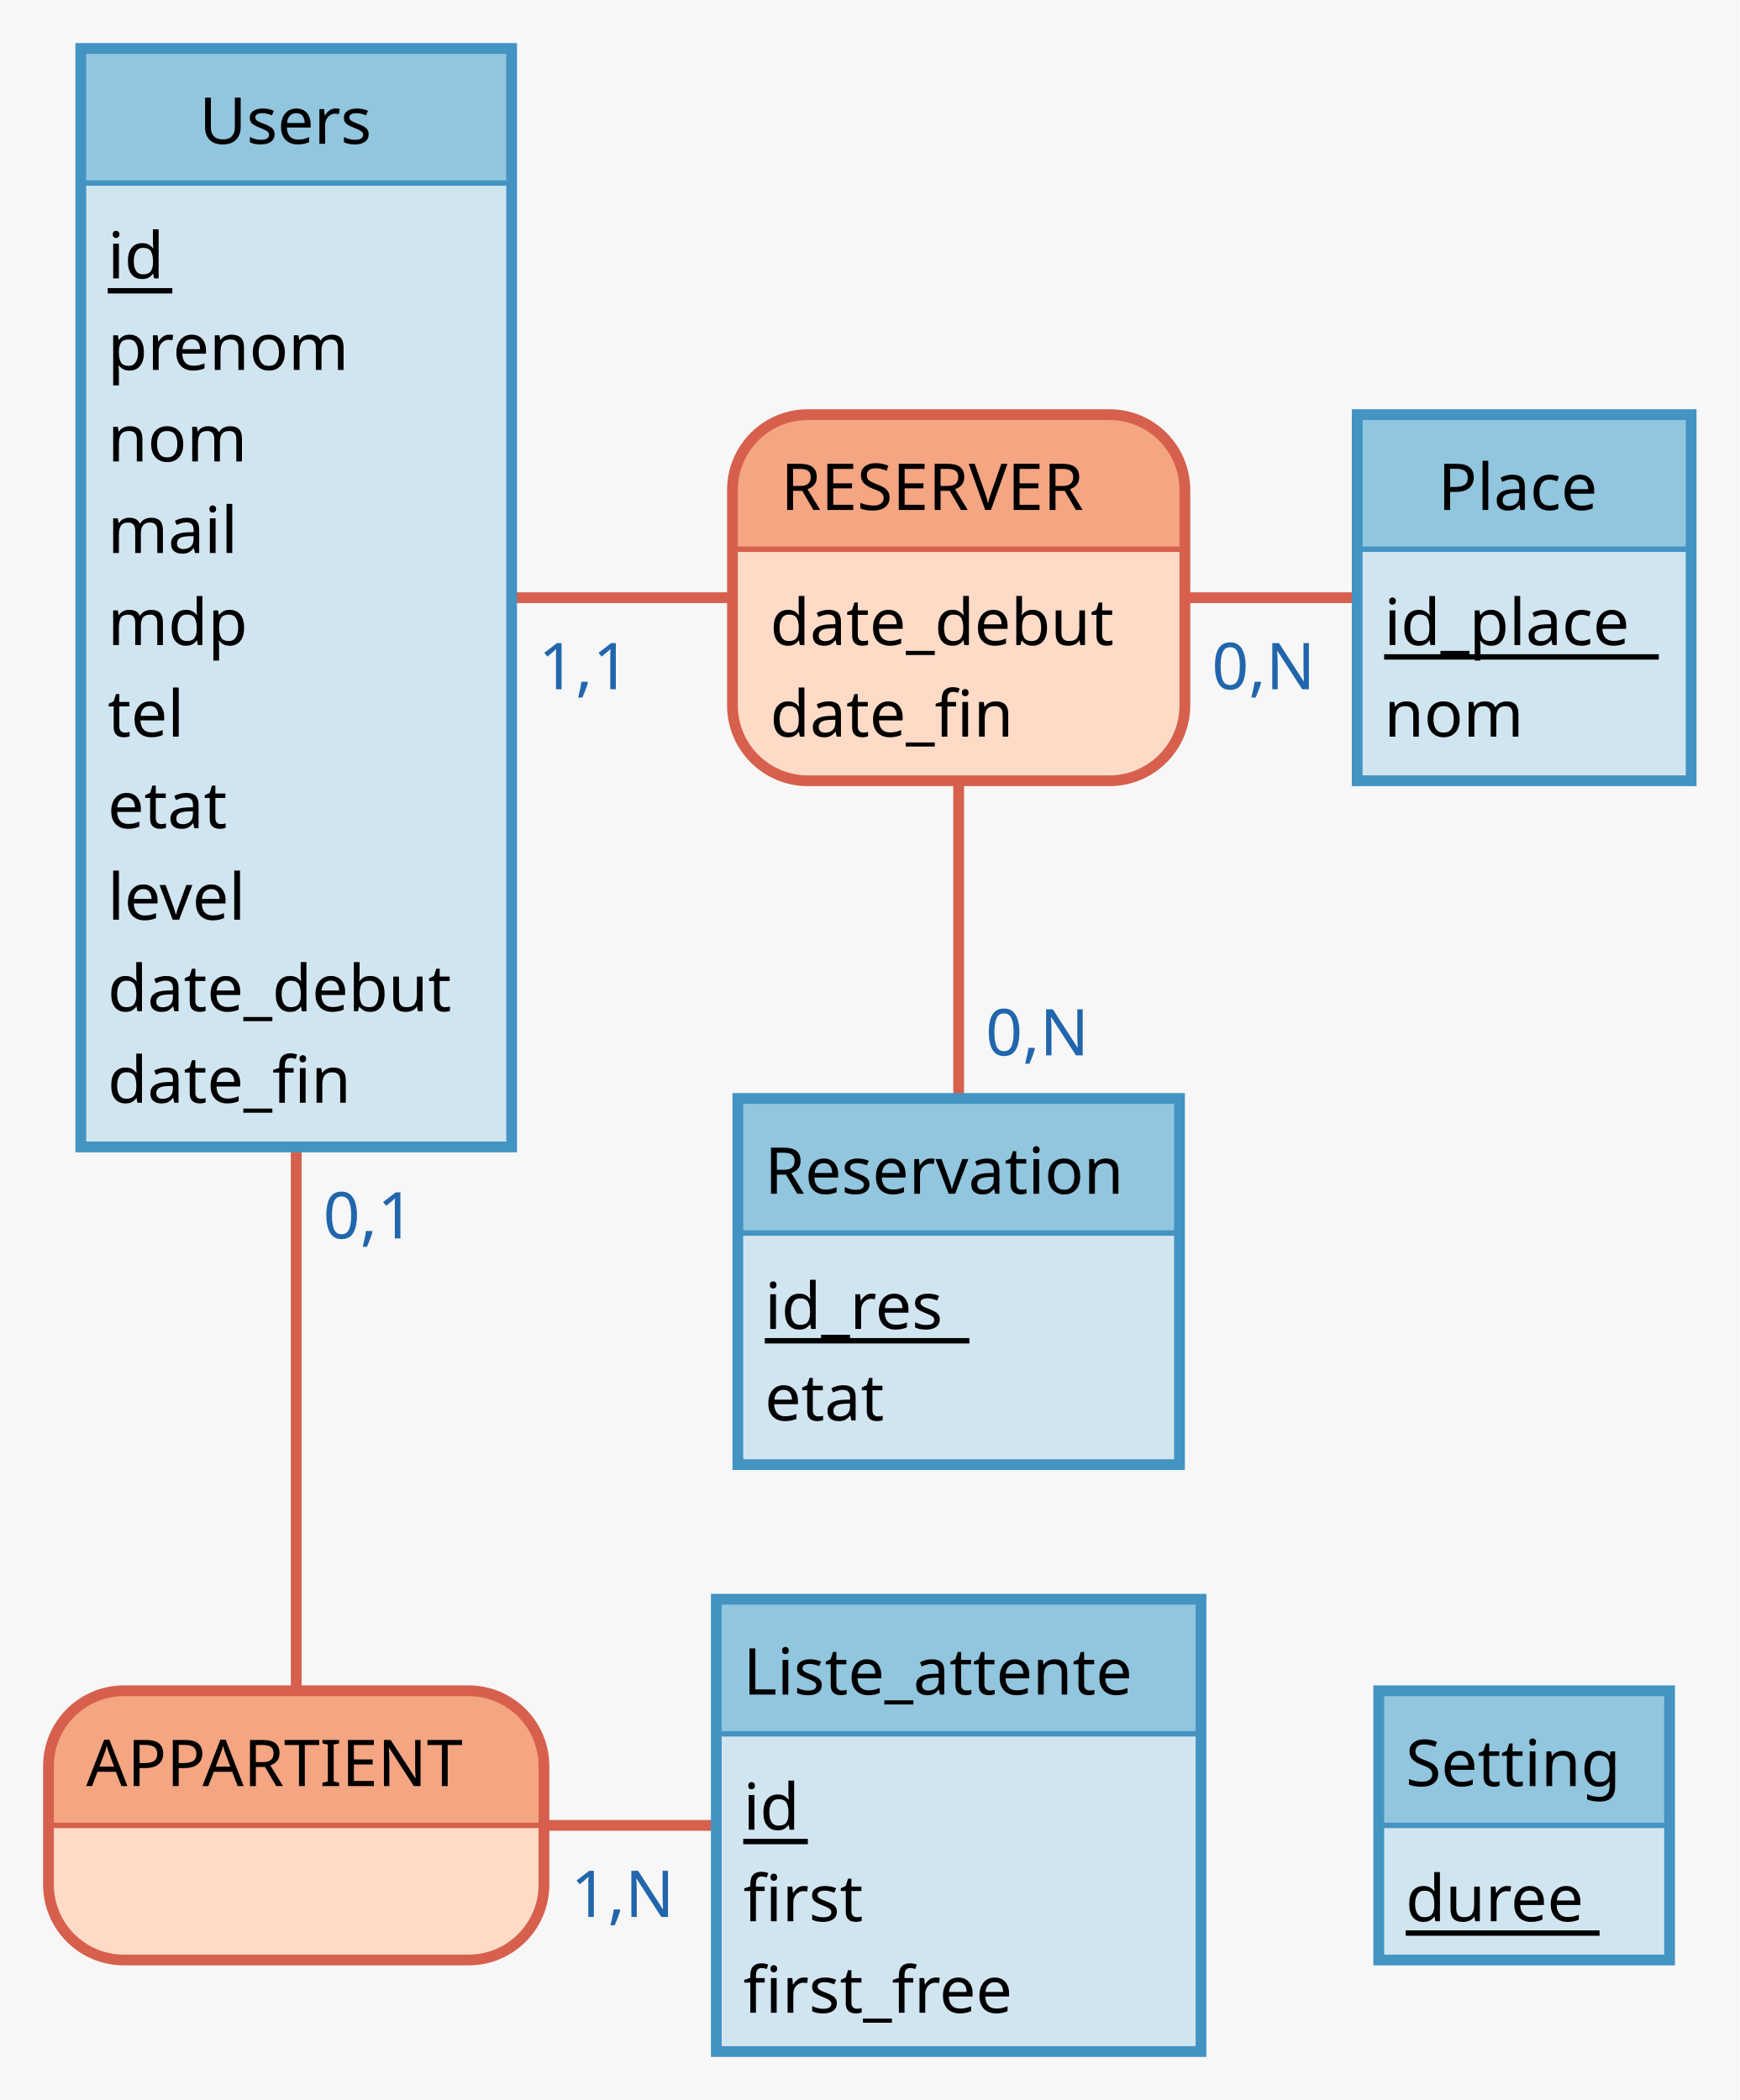
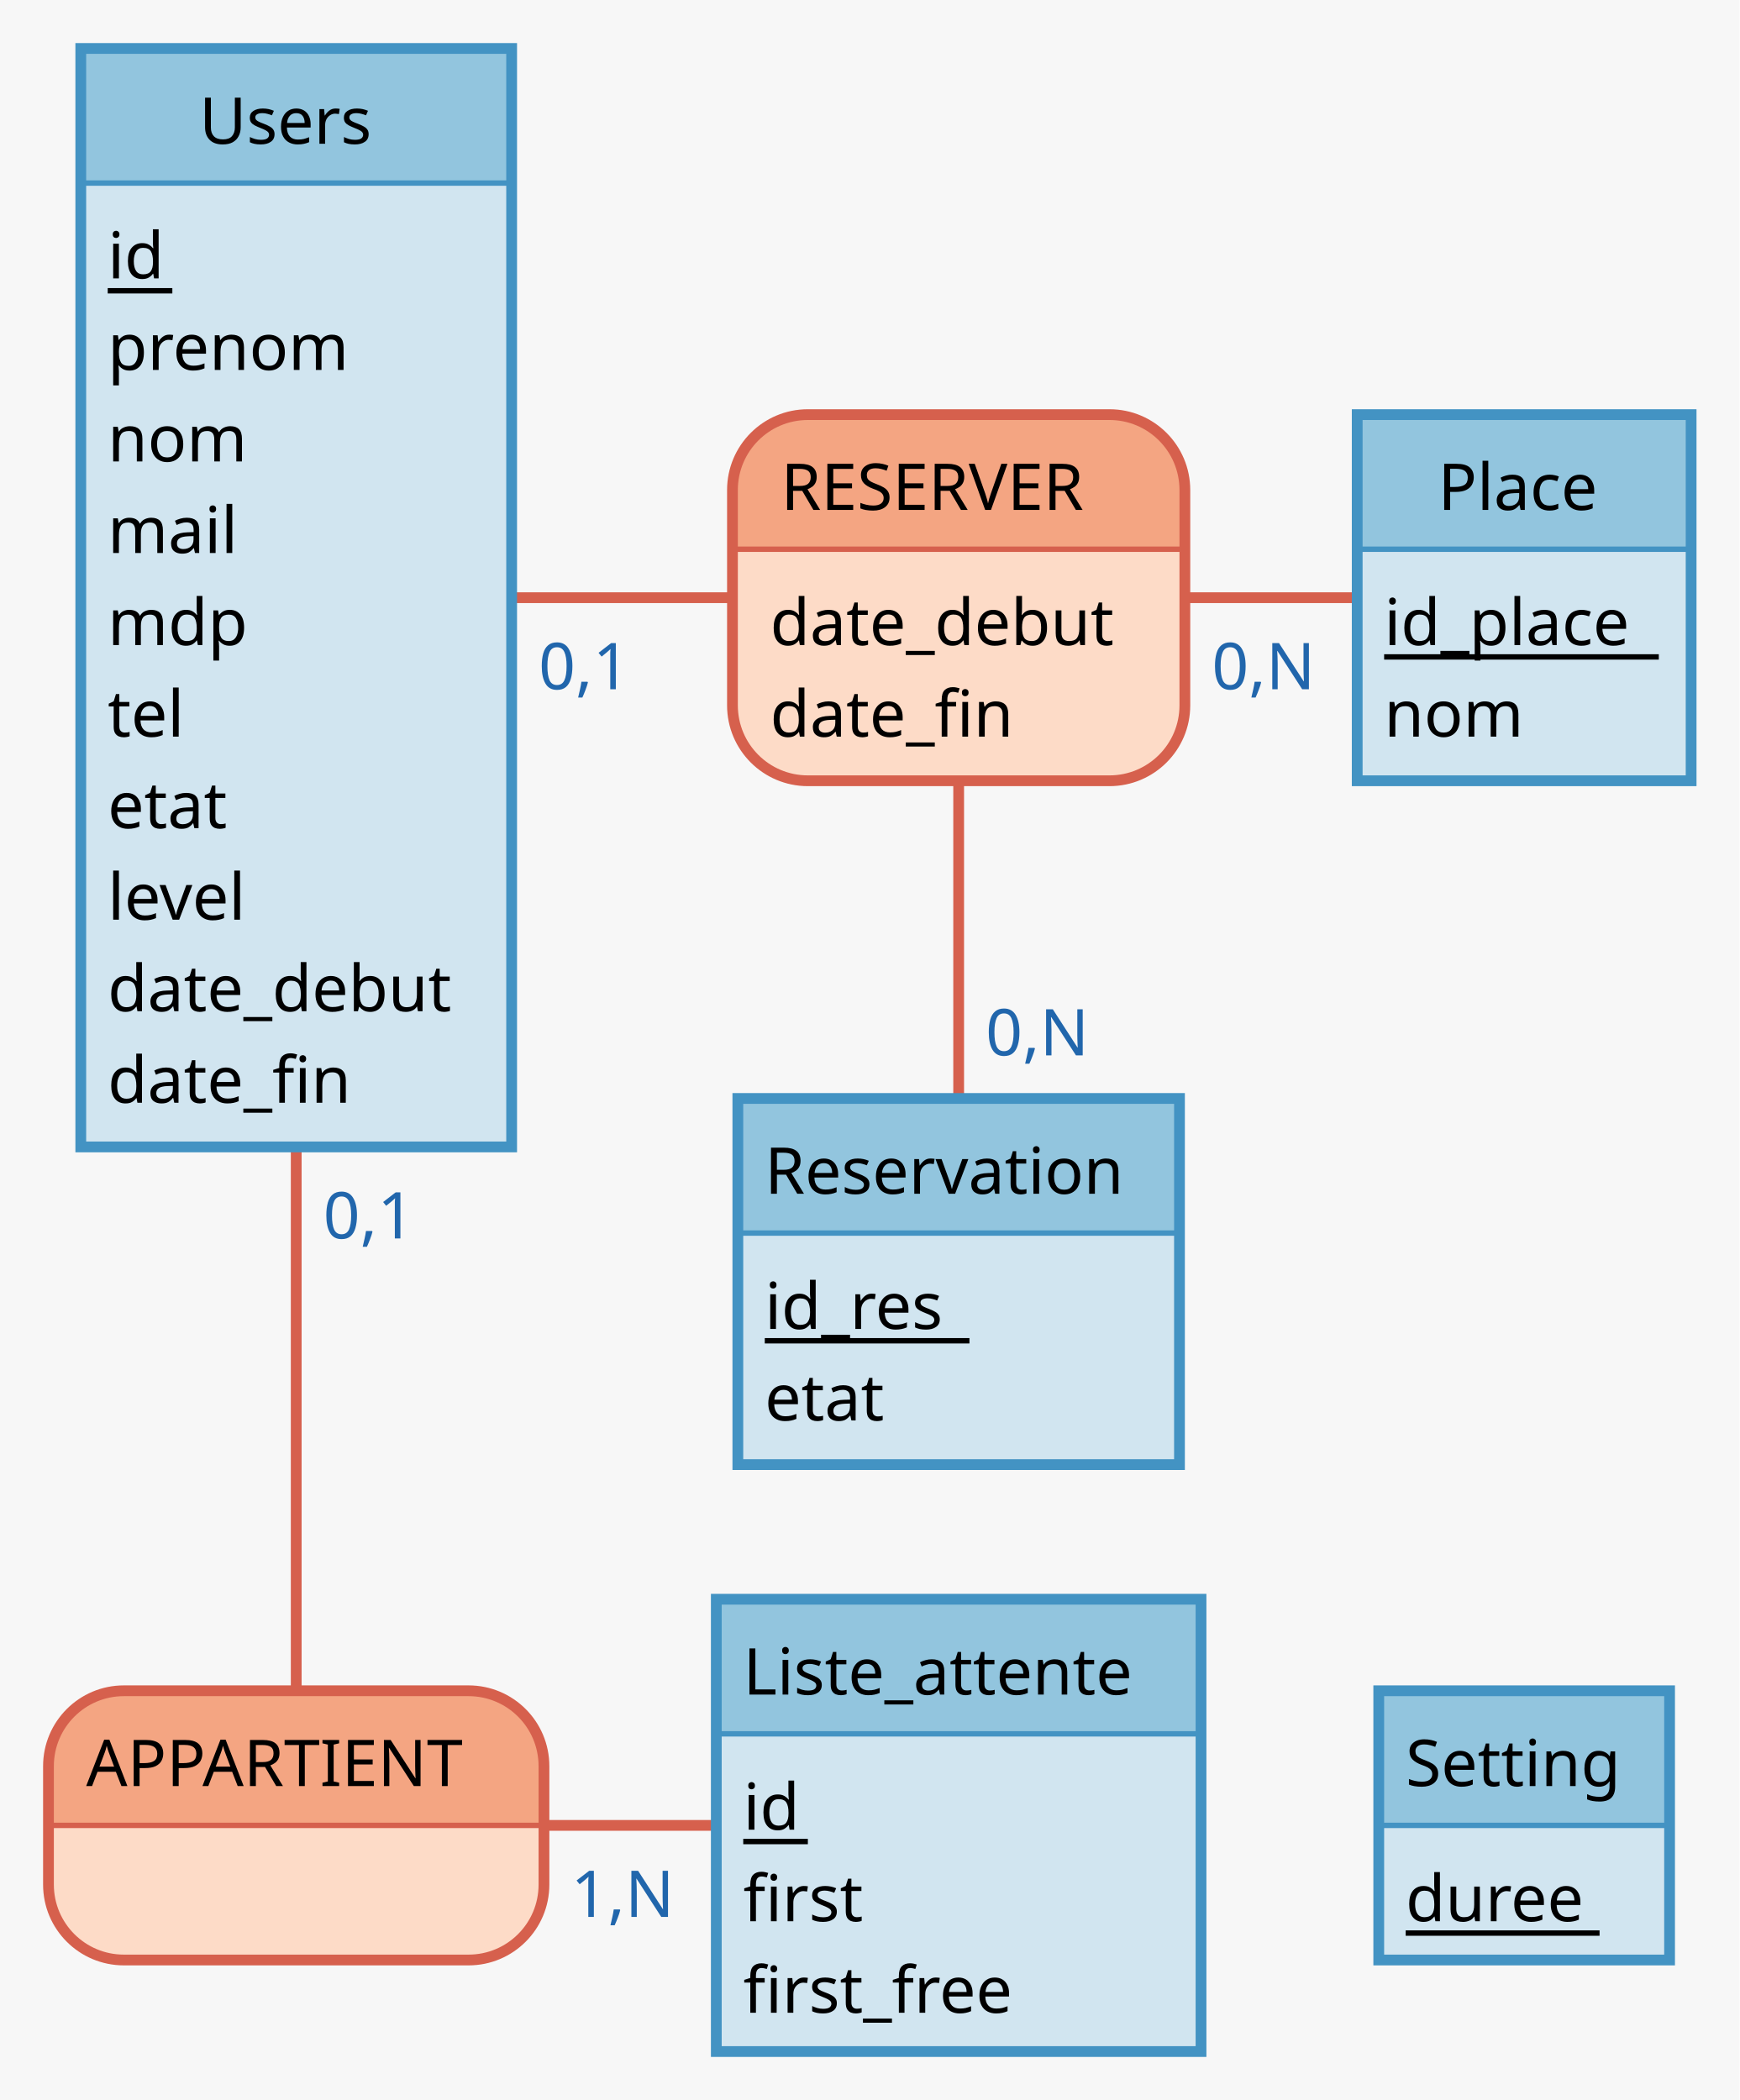
<svg xmlns="http://www.w3.org/2000/svg" width="323" height="390" view_box="0 0 323 390">\n\n<rect id="frame" x="0" y="0" width="323" height="390" fill="#f7f7f7" stroke="none" stroke-width="0" />
  <line x1="55" y1="111" x2="178" y2="111" stroke="#d6604d" stroke-width="2" />
-   <text x="100" y="128.0" fill="#2166ac" font-family="Verdana" font-size="12">1,1</text>
+   <text x="100" y="128.0" fill="#2166ac" font-family="Verdana" font-size="12">0,1</text>
  <line x1="283" y1="111" x2="178" y2="111" stroke="#d6604d" stroke-width="2" />
  <text x="225" y="128.0" fill="#2166ac" font-family="Verdana" font-size="12">0,N</text>
  <line x1="178" y1="238" x2="178" y2="111" stroke="#d6604d" stroke-width="2" />
  <text x="183.0" y="196" fill="#2166ac" font-family="Verdana" font-size="12">0,N</text>
  <g id="association-RESERVER">
    <path d="M 206 77 a 14 14 90 0 1 14 14 V 102 h -84 V 91 a 14 14 90 0 1 14 -14" fill="#f4a582" stroke="#f4a582" stroke-width="0" />
    <path d="M 220 102.0 v 29 a 14 14 90 0 1 -14 14 H 150 a 14 14 90 0 1 -14 -14 V 102.0 H 84" fill="#fddbc7" stroke="#fddbc7" stroke-width="0" />
    <rect x="136" y="77" width="84" height="68" fill="none" rx="14" stroke="#d6604d" stroke-width="2" />
    <line x1="136" y1="102" x2="220" y2="102" stroke="#d6604d" stroke-width="1" />
    <text x="145" y="94.7" fill="#000000" font-family="Verdana" font-size="12">RESERVER</text>
    <text x="143" y="119.8" fill="#000000" font-family="Verdana" font-size="12">date_debut</text>
    <text x="143" y="136.8" fill="#000000" font-family="Verdana" font-size="12">date_fin</text>
  </g>
  <line x1="55" y1="111" x2="55" y2="339" stroke="#d6604d" stroke-width="2" />
  <text x="60.0" y="230" fill="#2166ac" font-family="Verdana" font-size="12">0,1</text>
  <line x1="178" y1="339" x2="55" y2="339" stroke="#d6604d" stroke-width="2" />
  <text x="106" y="356.0" fill="#2166ac" font-family="Verdana" font-size="12">1,N</text>
  <g id="association-APPARTIENT">
    <path d="M 87 314 a 14 14 90 0 1 14 14 V 339 h -92 V 328 a 14 14 90 0 1 14 -14" fill="#f4a582" stroke="#f4a582" stroke-width="0" />
    <path d="M 101 339.0 v 11 a 14 14 90 0 1 -14 14 H 23 a 14 14 90 0 1 -14 -14 V 339.0 H 92" fill="#fddbc7" stroke="#fddbc7" stroke-width="0" />
    <rect x="9" y="314" width="92" height="50" fill="none" rx="14" stroke="#d6604d" stroke-width="2" />
    <line x1="9" y1="339" x2="101" y2="339" stroke="#d6604d" stroke-width="1" />
    <text x="16" y="331.7" fill="#000000" font-family="Verdana" font-size="12">APPARTIENT</text>
  </g>
  <g id="entity-Liste_attente">
    <g id="frame-Liste_attente">
      <rect x="133" y="297" width="90" height="25" fill="#92c5de" stroke="#92c5de" stroke-width="0" />
      <rect x="133" y="322.0" width="90" height="59" fill="#d1e5f0" stroke="#d1e5f0" stroke-width="0" />
      <rect x="133" y="297" width="90" height="84" fill="none" stroke="#4393c3" stroke-width="2" />
      <line x1="133" y1="322" x2="223" y2="322" stroke="#4393c3" stroke-width="1" />
    </g>
    <text x="138" y="314.7" fill="#000000" font-family="Verdana" font-size="12">Liste_attente</text>
    <text x="138" y="339.8" fill="#000000" font-family="Verdana" font-size="12">id</text>
    <line x1="138" y1="342" x2="150" y2="342" stroke="#000000" stroke-width="1" />
    <text x="138" y="356.8" fill="#000000" font-family="Verdana" font-size="12">first</text>
    <text x="138" y="373.8" fill="#000000" font-family="Verdana" font-size="12">first_free</text>
  </g>
  <g id="entity-Reservation">
    <g id="frame-Reservation">
      <rect x="137" y="204" width="82" height="25" fill="#92c5de" stroke="#92c5de" stroke-width="0" />
      <rect x="137" y="229.0" width="82" height="43" fill="#d1e5f0" stroke="#d1e5f0" stroke-width="0" />
      <rect x="137" y="204" width="82" height="68" fill="none" stroke="#4393c3" stroke-width="2" />
      <line x1="137" y1="229" x2="219" y2="229" stroke="#4393c3" stroke-width="1" />
    </g>
    <text x="142" y="221.7" fill="#000000" font-family="Verdana" font-size="12">Reservation</text>
    <text x="142" y="246.8" fill="#000000" font-family="Verdana" font-size="12">id_res</text>
    <line x1="142" y1="249" x2="180" y2="249" stroke="#000000" stroke-width="1" />
    <text x="142" y="263.8" fill="#000000" font-family="Verdana" font-size="12">etat</text>
  </g>
  <g id="entity-Setting">
    <g id="frame-Setting">
      <rect x="256" y="314" width="54" height="25" fill="#92c5de" stroke="#92c5de" stroke-width="0" />
      <rect x="256" y="339.0" width="54" height="25" fill="#d1e5f0" stroke="#d1e5f0" stroke-width="0" />
      <rect x="256" y="314" width="54" height="50" fill="none" stroke="#4393c3" stroke-width="2" />
      <line x1="256" y1="339" x2="310" y2="339" stroke="#4393c3" stroke-width="1" />
    </g>
    <text x="261" y="331.7" fill="#000000" font-family="Verdana" font-size="12">Setting</text>
    <text x="261" y="356.8" fill="#000000" font-family="Verdana" font-size="12">duree</text>
    <line x1="261" y1="359" x2="297" y2="359" stroke="#000000" stroke-width="1" />
  </g>
  <g id="entity-Place">
    <g id="frame-Place">
      <rect x="252" y="77" width="62" height="25" fill="#92c5de" stroke="#92c5de" stroke-width="0" />
      <rect x="252" y="102.0" width="62" height="43" fill="#d1e5f0" stroke="#d1e5f0" stroke-width="0" />
      <rect x="252" y="77" width="62" height="68" fill="none" stroke="#4393c3" stroke-width="2" />
      <line x1="252" y1="102" x2="314" y2="102" stroke="#4393c3" stroke-width="1" />
    </g>
    <text x="267" y="94.7" fill="#000000" font-family="Verdana" font-size="12">Place</text>
    <text x="257" y="119.8" fill="#000000" font-family="Verdana" font-size="12">id_place</text>
    <line x1="257" y1="122" x2="308" y2="122" stroke="#000000" stroke-width="1" />
    <text x="257" y="136.8" fill="#000000" font-family="Verdana" font-size="12">nom</text>
  </g>
  <g id="entity-Users">
    <g id="frame-Users">
      <rect x="15" y="9" width="80" height="25" fill="#92c5de" stroke="#92c5de" stroke-width="0" />
      <rect x="15" y="34.0" width="80" height="179" fill="#d1e5f0" stroke="#d1e5f0" stroke-width="0" />
      <rect x="15" y="9" width="80" height="204" fill="none" stroke="#4393c3" stroke-width="2" />
      <line x1="15" y1="34" x2="95" y2="34" stroke="#4393c3" stroke-width="1" />
    </g>
    <text x="37" y="26.7" fill="#000000" font-family="Verdana" font-size="12">Users</text>
    <text x="20" y="51.7" fill="#000000" font-family="Verdana" font-size="12">id</text>
    <line x1="20" y1="54" x2="32" y2="54" stroke="#000000" stroke-width="1" />
    <text x="20" y="68.7" fill="#000000" font-family="Verdana" font-size="12">prenom</text>
    <text x="20" y="85.7" fill="#000000" font-family="Verdana" font-size="12">nom</text>
    <text x="20" y="102.7" fill="#000000" font-family="Verdana" font-size="12">mail</text>
    <text x="20" y="119.8" fill="#000000" font-family="Verdana" font-size="12">mdp</text>
    <text x="20" y="136.8" fill="#000000" font-family="Verdana" font-size="12">tel</text>
    <text x="20" y="153.8" fill="#000000" font-family="Verdana" font-size="12">etat</text>
    <text x="20" y="170.8" fill="#000000" font-family="Verdana" font-size="12">level</text>
    <text x="20" y="187.8" fill="#000000" font-family="Verdana" font-size="12">date_debut</text>
    <text x="20" y="204.8" fill="#000000" font-family="Verdana" font-size="12">date_fin</text>
  </g>
</svg>
